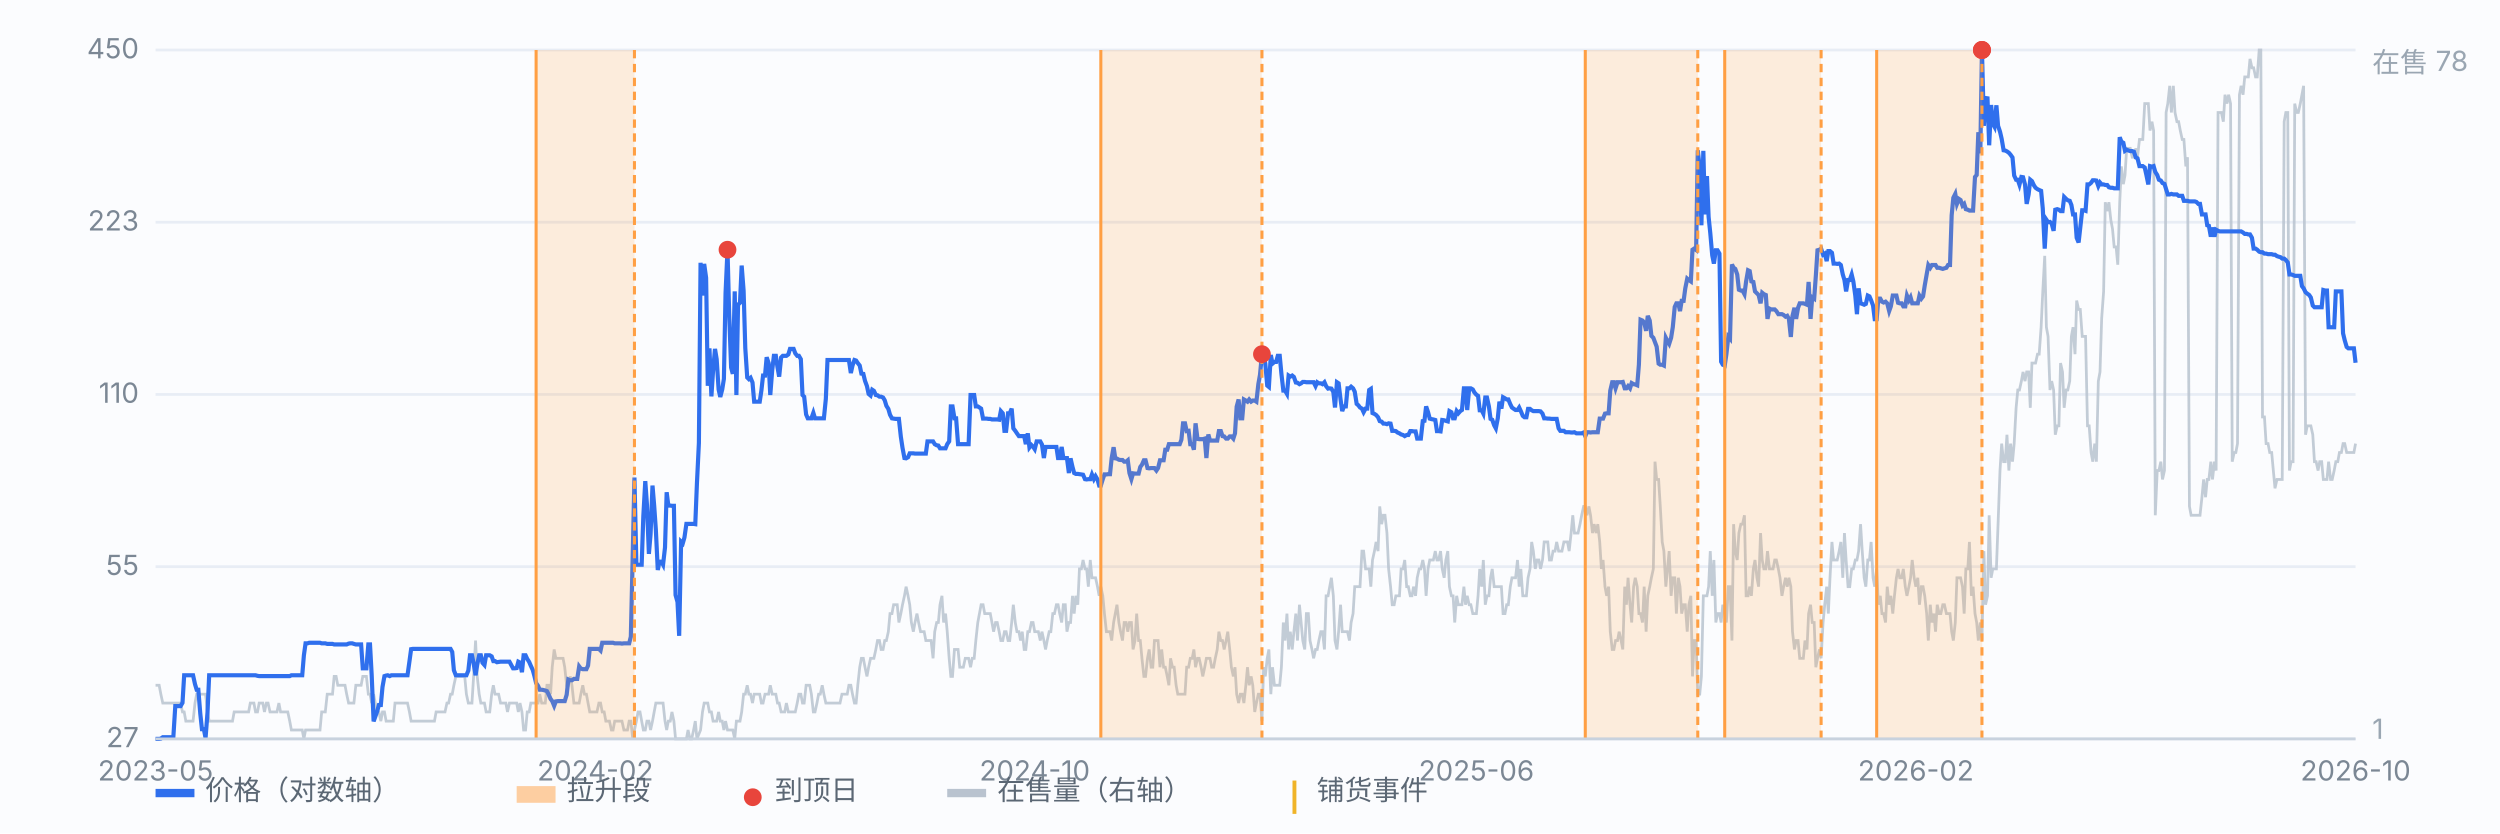
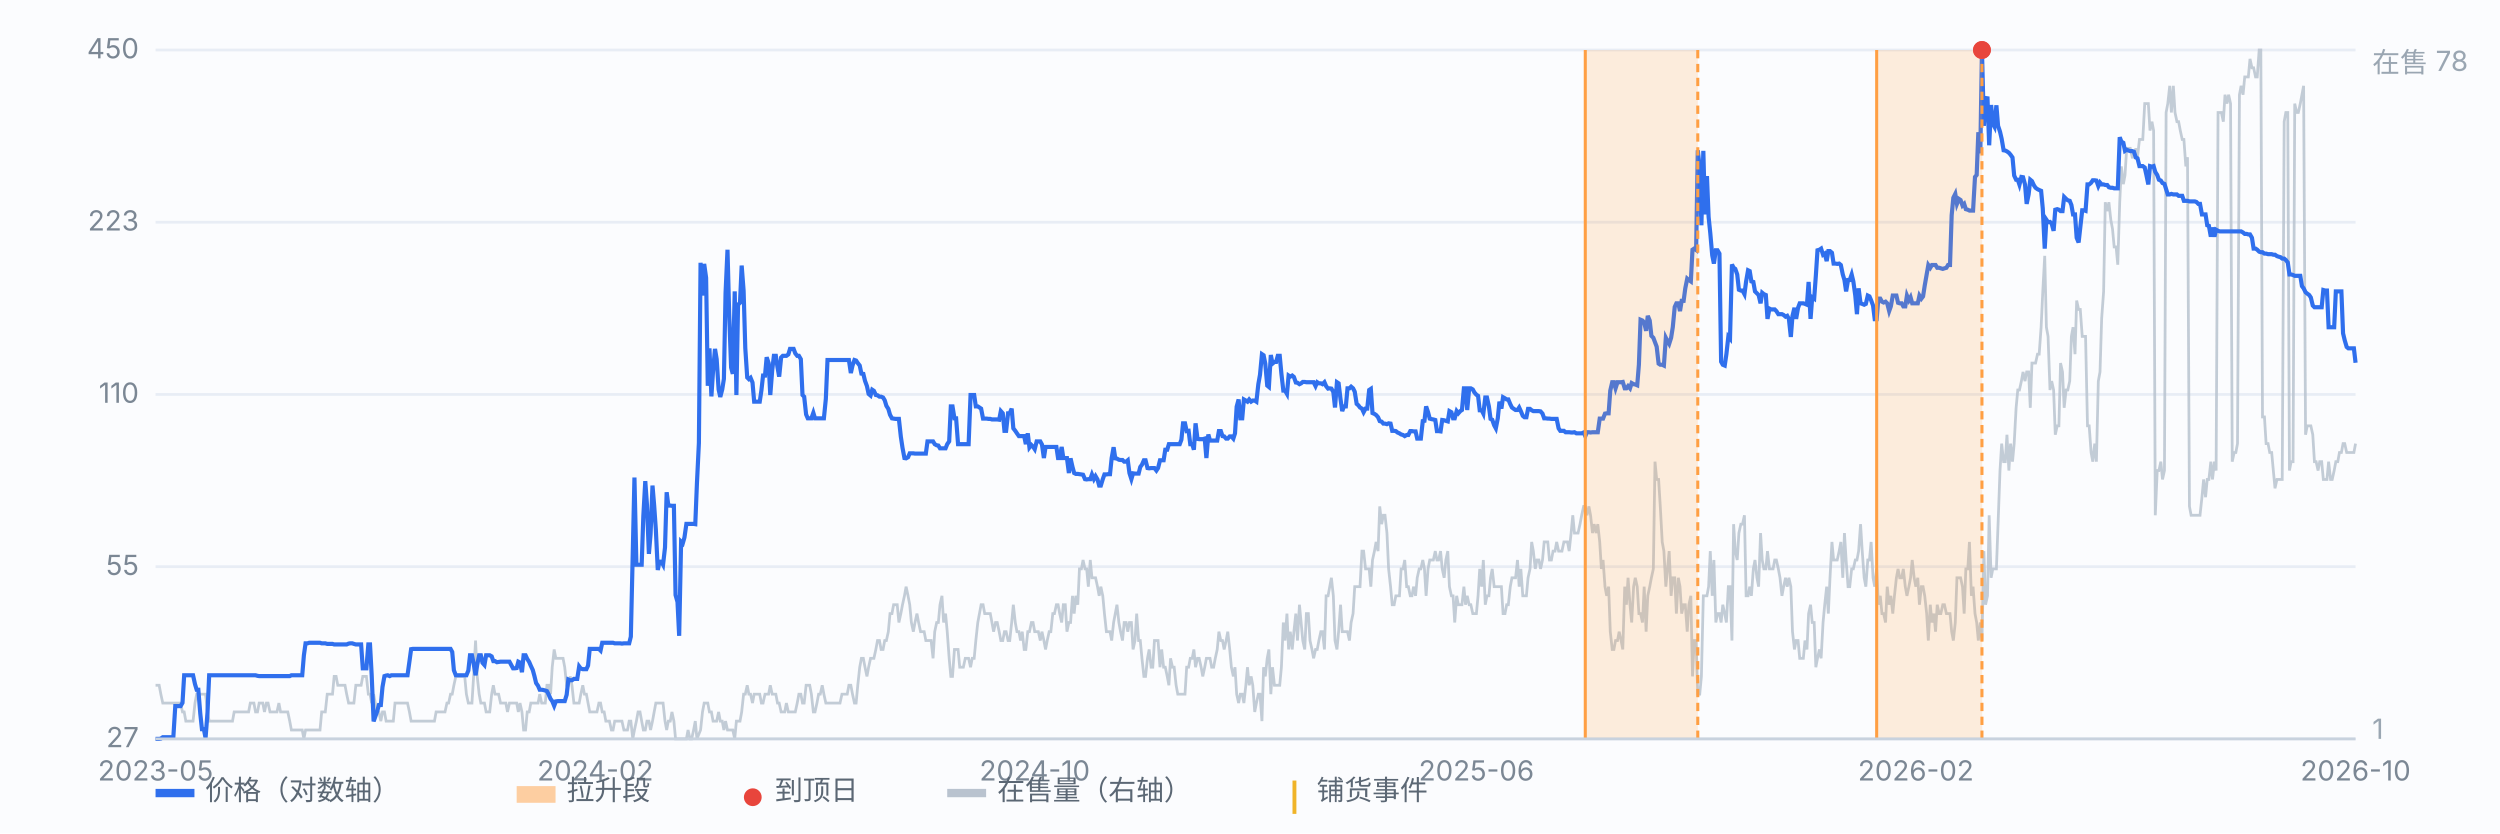
<svg xmlns="http://www.w3.org/2000/svg" viewBox="0 0 900 300" preserveAspectRatio="xMidYMid meet" style="width:100%;max-width:900px;height:auto;display:block" font-family="-apple-system,Segoe UI,Microsoft YaHei,sans-serif" font-size="10">
  <rect x="0" y="0" width="900" height="300" fill="#fbfcfe" />
  <line x1="56" y1="266.0" x2="848" y2="266.0" stroke="#e8edf5" stroke-width="1" />
  <text x="50" y="269.0" text-anchor="end" fill="#7b8794">27</text>
  <line x1="56" y1="204.0" x2="848" y2="204.0" stroke="#e8edf5" stroke-width="1" />
  <text x="50" y="207.0" text-anchor="end" fill="#7b8794">55</text>
  <line x1="56" y1="142.0" x2="848" y2="142.0" stroke="#e8edf5" stroke-width="1" />
  <text x="50" y="145.0" text-anchor="end" fill="#7b8794">110</text>
  <line x1="56" y1="80.0" x2="848" y2="80.0" stroke="#e8edf5" stroke-width="1" />
  <text x="50" y="83.0" text-anchor="end" fill="#7b8794">223</text>
  <line x1="56" y1="18.0" x2="848" y2="18.0" stroke="#e8edf5" stroke-width="1" />
  <text x="50" y="21.0" text-anchor="end" fill="#7b8794">450</text>
  <path d="M56.0 246.7 L56.6 246.7 L57.3 246.7 L57.9 249.9 L58.6 253.1 L59.2 253.1 L59.9 253.1 L60.5 253.1 L61.1 253.1 L61.8 253.1 L62.4 253.1 L63.1 253.1 L63.7 253.1 L64.4 253.1 L65.0 253.1 L65.7 256.3 L66.3 256.3 L66.9 259.6 L67.6 259.6 L68.2 259.6 L68.9 259.6 L69.5 259.6 L70.2 253.1 L70.8 249.9 L71.4 249.9 L72.1 249.9 L72.7 249.9 L73.4 249.9 L74.0 249.9 L74.7 256.3 L75.3 259.6 L75.9 259.6 L76.6 259.6 L77.2 259.6 L77.9 259.6 L78.5 259.6 L79.2 259.6 L79.8 259.6 L80.4 259.6 L81.1 259.6 L81.7 259.6 L82.4 259.6 L83.0 259.6 L83.7 259.6 L84.3 256.3 L85.0 256.3 L85.6 256.3 L86.2 256.3 L86.9 256.3 L87.5 256.3 L88.2 256.3 L88.8 256.3 L89.5 256.3 L90.1 253.1 L90.7 253.1 L91.4 253.1 L92.0 256.3 L92.7 256.3 L93.3 253.1 L94.0 253.1 L94.6 253.1 L95.2 256.3 L95.9 253.1 L96.5 253.1 L97.2 256.3 L97.8 256.3 L98.5 256.3 L99.1 256.3 L99.7 256.3 L100.4 253.1 L101.0 256.3 L101.7 256.3 L102.3 256.3 L103.0 256.3 L103.6 256.3 L104.3 259.6 L104.9 262.8 L105.5 262.8 L106.2 262.8 L106.8 262.8 L107.5 262.8 L108.1 262.8 L108.8 262.8 L109.4 266.0 L110.0 262.8 L110.7 262.8 L111.3 262.8 L112.0 262.8 L112.6 262.8 L113.3 262.8 L113.9 262.8 L114.5 262.8 L115.2 262.8 L115.8 256.3 L116.5 256.3 L117.1 256.3 L117.8 249.9 L118.4 249.9 L119.1 249.9 L119.7 249.9 L120.3 243.5 L121.0 243.5 L121.6 246.7 L122.3 246.7 L122.9 246.7 L123.6 246.7 L124.2 246.7 L124.8 249.9 L125.5 253.1 L126.1 253.1 L126.8 253.1 L127.4 253.1 L128.1 246.7 L128.7 246.7 L129.3 246.7 L130.0 246.7 L130.6 243.5 L131.3 243.5 L131.9 243.5 L132.6 249.9 L133.2 249.9 L133.8 253.1 L134.5 249.9 L135.1 253.1 L135.8 256.3 L136.4 256.3 L137.1 259.6 L137.7 256.3 L138.4 256.3 L139.0 259.6 L139.6 259.6 L140.3 259.6 L140.9 259.6 L141.6 259.6 L142.2 253.1 L142.9 253.1 L143.5 253.1 L144.1 253.1 L144.8 253.1 L145.4 253.1 L146.1 253.1 L146.7 253.1 L147.4 256.3 L148.0 259.6 L148.6 259.6 L149.3 259.6 L149.9 259.6 L150.6 259.6 L151.2 259.6 L151.9 259.6 L152.5 259.6 L153.2 259.6 L153.8 259.6 L154.4 259.6 L155.1 259.6 L155.7 259.6 L156.4 259.6 L157.0 256.3 L157.7 256.3 L158.3 256.3 L158.9 256.3 L159.6 256.3 L160.2 256.3 L160.9 253.1 L161.5 253.1 L162.2 249.9 L162.8 249.9 L163.4 246.7 L164.1 243.5 L164.7 243.5 L165.4 243.5 L166.0 243.5 L166.7 243.5 L167.3 243.5 L167.9 249.9 L168.6 253.1 L169.2 253.1 L169.9 253.1 L170.5 243.5 L171.2 230.6 L171.8 243.5 L172.5 249.9 L173.1 253.1 L173.7 253.1 L174.4 253.1 L175.0 256.3 L175.7 256.3 L176.3 256.3 L177.0 249.9 L177.6 246.7 L178.2 249.9 L178.9 249.9 L179.5 249.9 L180.2 253.1 L180.8 253.1 L181.5 253.1 L182.1 253.1 L182.7 256.3 L183.4 253.1 L184.0 253.1 L184.7 253.1 L185.3 253.1 L186.0 253.1 L186.6 256.3 L187.2 253.1 L187.9 256.3 L188.5 262.8 L189.2 262.8 L189.8 256.3 L190.5 256.3 L191.1 253.1 L191.8 253.1 L192.4 253.1 L193.0 253.1 L193.7 253.1 L194.3 249.9 L195.0 253.1 L195.6 253.1 L196.3 253.1 L196.9 246.7 L197.5 246.7 L198.2 249.9 L198.8 240.2 L199.5 233.8 L200.1 237.0 L200.8 237.0 L201.4 237.0 L202.0 237.0 L202.7 237.0 L203.3 240.2 L204.0 246.7 L204.6 246.7 L205.3 243.5 L205.9 246.7 L206.6 253.1 L207.2 253.1 L207.8 253.1 L208.5 253.1 L209.1 249.9 L209.8 246.7 L210.4 249.9 L211.1 249.9 L211.7 253.1 L212.3 256.3 L213.0 256.3 L213.6 256.3 L214.3 256.3 L214.9 256.3 L215.6 253.1 L216.2 253.1 L216.8 256.3 L217.5 256.3 L218.1 259.6 L218.8 259.6 L219.4 259.6 L220.1 262.8 L220.7 262.8 L221.3 259.6 L222.0 259.6 L222.6 259.6 L223.3 259.6 L223.9 259.6 L224.6 262.8 L225.2 262.8 L225.9 262.8 L226.5 259.6 L227.1 259.6 L227.8 266.0 L228.4 262.8 L229.1 259.6 L229.7 256.3 L230.4 256.3 L231.0 259.6 L231.6 262.8 L232.3 262.8 L232.9 259.6 L233.6 259.6 L234.2 262.8 L234.9 259.6 L235.5 256.3 L236.1 253.1 L236.8 253.1 L237.4 253.1 L238.1 253.1 L238.7 253.1 L239.4 259.6 L240.0 262.8 L240.6 259.6 L241.3 259.6 L241.9 256.3 L242.6 259.6 L243.2 266.0 L245.2 266.0 L245.8 266.0 L246.4 266.0 L247.1 266.0 L247.7 262.8 L248.4 266.0 L249.0 266.0 L249.7 262.8 L250.3 259.6 L250.9 266.0 L252.2 262.8 L252.9 256.3 L253.5 253.1 L254.2 253.1 L254.8 253.1 L255.4 256.3 L256.1 256.3 L256.7 259.6 L257.4 259.6 L258.0 259.6 L258.7 256.3 L259.3 259.6 L260.0 259.6 L260.6 262.8 L261.2 259.6 L261.9 262.8 L262.5 262.8 L263.2 262.8 L263.8 262.8 L264.5 266.0 L265.1 259.6 L265.7 259.6 L266.4 259.6 L267.0 256.3 L267.7 249.9 L268.3 249.9 L269.0 246.7 L269.6 249.9 L270.2 249.9 L270.9 253.1 L271.5 249.9 L272.2 249.9 L272.8 249.9 L273.5 249.9 L274.1 253.1 L274.7 253.1 L275.4 249.9 L276.0 249.9 L276.7 249.9 L277.3 246.7 L278.0 249.9 L278.6 249.9 L279.3 249.9 L279.9 253.1 L280.5 253.1 L281.2 256.3 L281.8 256.3 L282.5 256.3 L283.1 253.1 L283.8 256.3 L284.4 256.3 L285.0 256.3 L285.7 256.3 L286.3 256.3 L287.0 253.1 L287.6 249.9 L288.3 249.9 L288.9 253.1 L289.5 253.1 L290.2 246.7 L290.8 246.7 L291.5 246.7 L292.1 249.9 L292.8 256.3 L293.4 256.3 L294.1 253.1 L294.7 249.9 L295.3 249.9 L296.0 246.7 L296.6 249.9 L297.3 253.1 L297.9 253.1 L298.6 253.1 L299.2 253.1 L299.8 253.1 L300.5 253.1 L301.1 253.1 L301.8 253.1 L302.4 253.1 L303.1 249.9 L303.7 249.9 L304.3 249.9 L305.0 249.9 L305.6 246.7 L306.3 246.7 L306.9 249.9 L307.6 253.1 L308.2 253.1 L308.8 246.7 L309.5 240.2 L310.1 237.0 L310.8 237.0 L311.4 240.2 L312.1 243.5 L312.7 240.2 L313.4 237.0 L314.0 237.0 L314.6 237.0 L315.3 233.8 L315.9 230.6 L316.6 230.6 L317.2 233.8 L317.9 233.8 L318.5 230.6 L319.1 230.6 L319.8 227.4 L320.4 220.9 L321.1 220.9 L321.7 217.7 L322.4 217.7 L323.0 217.7 L323.6 224.1 L324.3 220.9 L324.9 217.7 L325.6 214.5 L326.2 211.2 L326.9 214.5 L327.5 217.7 L328.1 224.1 L328.8 227.4 L329.4 224.1 L330.1 220.9 L330.7 224.1 L331.4 227.4 L332.0 227.4 L332.7 227.4 L333.3 230.6 L333.9 230.6 L334.6 230.6 L335.2 230.6 L335.9 237.0 L336.5 227.4 L337.2 224.1 L337.8 224.1 L338.4 217.7 L339.1 214.5 L339.7 224.1 L340.4 220.9 L341.0 227.4 L341.7 237.0 L342.3 243.5 L342.9 243.5 L343.6 233.8 L344.2 233.8 L344.9 233.8 L345.5 240.2 L346.2 240.2 L346.8 240.2 L347.5 237.0 L348.1 237.0 L348.7 237.0 L349.4 240.2 L350.0 237.0 L350.7 237.0 L351.3 230.6 L352.0 224.1 L352.6 220.9 L353.2 217.7 L353.9 217.7 L354.5 220.9 L355.2 220.9 L355.8 220.9 L356.5 220.9 L357.1 224.1 L357.7 227.4 L358.4 224.1 L359.0 224.1 L359.7 227.4 L360.3 230.6 L361.0 230.6 L361.6 227.4 L362.2 227.4 L362.9 230.6 L363.5 230.6 L364.2 224.1 L364.8 217.7 L365.5 224.1 L366.1 227.4 L366.8 227.4 L367.4 230.6 L368.0 227.4 L368.7 233.8 L369.3 233.8 L370.0 227.4 L370.6 227.4 L371.3 224.1 L371.9 224.1 L372.5 227.4 L373.2 227.4 L373.8 227.4 L374.5 230.6 L375.1 227.4 L375.8 230.6 L376.4 233.8 L377.0 230.6 L377.7 227.4 L378.3 227.4 L379.0 220.9 L379.6 220.9 L380.3 217.7 L380.9 217.7 L381.5 220.9 L382.2 224.1 L382.8 217.7 L383.5 217.7 L384.1 227.4 L384.8 224.1 L385.4 224.1 L386.1 214.5 L386.7 220.9 L387.3 214.5 L388.0 217.7 L388.6 204.8 L389.3 204.8 L389.9 201.6 L390.6 204.8 L391.2 204.8 L391.8 211.2 L392.5 201.6 L393.1 208.0 L393.8 208.0 L394.4 208.0 L395.1 211.2 L395.7 214.5 L396.3 211.2 L397.0 214.5 L397.6 220.9 L398.3 227.4 L398.9 227.4 L399.6 227.4 L400.2 230.6 L400.9 224.1 L401.5 220.9 L402.1 217.7 L402.8 224.1 L403.4 227.4 L404.1 230.6 L404.7 224.1 L405.4 224.1 L406.0 227.4 L406.6 224.1 L407.3 224.1 L407.9 233.8 L408.6 230.6 L409.2 220.9 L409.9 230.6 L410.5 230.6 L411.1 237.0 L411.8 243.5 L412.4 243.5 L413.1 237.0 L413.7 233.8 L414.4 240.2 L415.0 240.2 L415.6 230.6 L416.3 230.6 L416.9 230.6 L417.6 240.2 L418.2 233.8 L418.9 240.2 L419.5 240.2 L420.2 243.5 L420.8 246.7 L421.4 237.0 L422.1 240.2 L422.7 240.2 L423.4 246.7 L424.0 249.9 L424.7 249.9 L425.3 249.9 L425.9 249.9 L426.6 249.9 L427.2 240.2 L427.9 240.2 L428.5 237.0 L429.2 237.0 L429.8 233.8 L430.4 240.2 L431.1 237.0 L431.7 237.0 L432.4 240.2 L433.0 243.5 L433.7 240.2 L434.3 237.0 L435.0 237.0 L435.6 237.0 L436.2 240.2 L436.9 240.2 L437.5 237.0 L438.2 233.8 L438.8 227.4 L439.5 230.6 L440.1 230.6 L440.7 233.8 L441.4 230.6 L442.0 227.4 L442.7 233.8 L443.3 240.2 L444.0 243.5 L444.6 240.2 L445.2 249.9 L445.9 253.1 L446.5 249.9 L447.2 249.9 L447.8 253.1 L448.5 246.7 L449.1 240.2 L449.7 246.7 L450.4 243.5 L451.0 246.7 L451.7 256.3 L452.3 253.1 L453.0 249.9 L453.6 249.9 L454.3 259.6 L454.9 240.2 L455.5 243.5 L456.2 237.0 L456.8 233.8 L457.5 249.9 L458.1 240.2 L458.8 246.7 L459.4 246.7 L460.0 246.7 L460.7 246.7 L461.3 240.2 L462.0 224.1 L462.6 230.6 L463.3 220.9 L463.9 233.8 L464.5 227.4 L465.2 233.8 L465.8 227.4 L466.5 220.9 L467.1 230.6 L467.8 217.7 L468.4 224.1 L469.0 230.6 L469.7 233.8 L470.3 220.9 L471.0 220.9 L471.6 230.6 L472.3 233.8 L472.9 237.0 L473.6 233.8 L474.2 233.8 L474.8 230.6 L475.5 227.4 L476.1 227.4 L476.8 233.8 L477.4 214.5 L478.1 214.5 L478.7 211.2 L479.3 208.0 L480.0 214.5 L480.6 230.6 L481.3 233.8 L481.9 227.4 L482.6 217.7 L483.2 227.4 L483.8 227.4 L484.5 227.4 L485.1 227.4 L485.8 230.6 L486.4 224.1 L487.1 220.9 L487.7 211.2 L488.4 211.2 L489.0 211.2 L489.6 211.2 L490.3 198.4 L490.9 198.4 L491.6 204.8 L492.2 204.8 L492.9 204.8 L493.5 211.2 L494.1 201.6 L494.8 198.4 L495.4 195.1 L496.1 198.4 L496.7 182.3 L497.4 188.7 L498.0 185.5 L498.6 185.5 L499.3 191.9 L499.9 204.8 L500.6 211.2 L501.2 217.7 L501.9 217.7 L502.5 214.5 L503.1 214.5 L503.8 214.5 L504.4 204.8 L505.1 204.8 L505.7 201.6 L506.4 211.2 L507.0 211.2 L507.7 214.5 L508.3 214.5 L508.9 211.2 L509.6 214.5 L510.2 208.0 L510.9 204.8 L511.5 204.8 L512.2 201.6 L512.8 204.8 L513.4 214.5 L514.1 204.8 L514.7 201.6 L515.4 201.6 L516.0 201.6 L516.7 198.4 L517.3 201.6 L517.9 201.6 L518.6 198.4 L519.2 204.8 L519.9 208.0 L520.5 201.6 L521.2 198.4 L521.8 211.2 L522.5 214.5 L523.1 214.5 L523.7 224.1 L524.4 214.5 L525.0 217.7 L525.7 217.7 L526.3 217.7 L527.0 211.2 L527.6 217.7 L528.2 214.5 L528.9 217.7 L529.5 217.7 L530.2 220.9 L530.8 220.9 L531.5 220.9 L532.1 214.5 L532.7 204.8 L533.4 211.2 L534.0 201.6 L534.7 217.7 L535.3 214.5 L536.0 214.5 L536.6 208.0 L537.2 204.8 L537.9 211.2 L538.5 211.2 L539.2 211.2 L539.8 211.2 L540.5 211.2 L541.1 220.9 L541.8 220.9 L542.4 217.7 L543.0 217.7 L543.7 211.2 L544.3 208.0 L545.0 208.0 L545.6 208.0 L546.3 201.6 L546.9 211.2 L547.5 204.8 L548.2 214.5 L548.8 214.5 L549.5 214.5 L550.1 208.0 L550.8 204.8 L551.4 195.1 L552.0 198.4 L552.7 204.8 L553.3 201.6 L554.0 201.6 L554.6 204.8 L555.3 201.6 L555.9 195.1 L556.5 195.1 L557.2 195.1 L557.8 201.6 L558.5 201.6 L559.1 198.4 L559.8 198.4 L560.4 195.1 L561.1 198.4 L561.7 198.4 L562.3 198.4 L563.0 195.1 L563.6 195.1 L564.3 195.1 L564.9 198.4 L565.6 191.9 L566.2 185.5 L566.8 191.9 L567.5 191.9 L568.1 191.9 L568.8 188.7 L569.4 185.5 L570.1 182.3 L570.7 182.3 L571.3 185.5 L572.0 182.3 L572.6 185.5 L573.3 191.9 L573.9 188.7 L574.6 191.9 L575.2 188.7 L575.9 195.1 L576.5 204.8 L577.1 201.6 L577.8 211.2 L578.4 214.5 L579.1 211.2 L579.7 227.4 L580.4 233.8 L581.0 233.8 L581.6 230.6 L582.3 230.6 L582.9 227.4 L583.6 230.6 L584.2 233.8 L584.9 211.2 L585.5 217.7 L586.1 208.0 L586.8 217.7 L587.4 224.1 L588.1 211.2 L588.7 208.0 L589.4 211.2 L590.0 220.9 L590.6 220.9 L591.3 224.1 L591.9 211.2 L592.6 227.4 L593.2 214.5 L593.9 211.2 L594.5 208.0 L595.2 204.8 L595.8 166.2 L596.4 172.6 L597.1 172.6 L597.7 182.3 L598.4 195.1 L599.0 198.4 L599.7 211.2 L600.3 204.8 L600.9 198.4 L601.6 214.5 L602.2 208.0 L602.9 208.0 L603.5 220.9 L604.2 208.0 L604.8 211.2 L605.4 220.9 L606.1 217.7 L606.7 217.7 L607.4 227.4 L608.0 217.7 L608.7 214.5 L609.3 243.5 L609.9 230.6 L610.6 230.6 L611.2 249.9 L611.9 249.9 L612.5 243.5 L613.2 214.5 L613.8 214.5 L614.5 214.5 L615.1 211.2 L615.7 198.4 L616.4 214.5 L617.0 201.6 L617.7 224.1 L618.3 220.9 L619.0 220.9 L619.6 224.1 L620.2 217.7 L620.9 220.9 L621.5 224.1 L622.2 211.2 L622.8 211.2 L623.5 230.6 L624.1 188.7 L624.7 198.4 L625.4 201.6 L626.0 191.9 L626.7 188.7 L627.3 188.7 L628.0 185.5 L628.6 214.5 L629.3 214.5 L629.9 211.2 L630.5 214.5 L631.2 204.8 L631.8 201.6 L632.5 208.0 L633.1 211.2 L633.8 191.9 L634.4 201.6 L635.0 204.8 L635.7 204.8 L636.3 198.4 L637.0 204.8 L637.6 204.8 L638.3 204.8 L638.9 201.6 L639.5 201.6 L640.2 204.8 L640.8 208.0 L641.5 214.5 L642.1 211.2 L642.8 208.0 L643.4 211.2 L644.0 208.0 L644.7 211.2 L645.3 227.4 L646.0 233.8 L646.6 230.6 L647.3 230.6 L647.9 237.0 L648.6 237.0 L649.2 237.0 L649.8 230.6 L650.5 233.8 L651.1 220.9 L651.8 217.7 L652.4 224.1 L653.1 224.1 L653.7 240.2 L654.3 237.0 L655.0 233.8 L655.6 237.0 L656.3 224.1 L656.9 217.7 L657.6 211.2 L658.2 220.9 L658.8 208.0 L659.5 195.1 L660.1 201.6 L660.8 201.6 L661.4 201.6 L662.1 198.4 L662.7 195.1 L663.4 208.0 L664.0 191.9 L664.6 201.6 L665.3 211.2 L665.9 211.2 L666.6 204.8 L667.2 204.8 L667.9 201.6 L668.5 201.6 L669.1 198.4 L669.8 188.7 L670.4 198.4 L671.1 208.0 L671.7 211.2 L672.4 201.6 L673.0 201.6 L673.6 195.1 L674.3 208.0 L674.9 211.2 L675.6 204.8 L676.2 217.7 L676.9 214.5 L677.5 220.9 L678.1 220.9 L678.8 224.1 L679.4 211.2 L680.1 217.7 L680.7 214.5 L681.4 220.9 L682.0 214.5 L682.7 208.0 L683.3 204.8 L683.9 208.0 L684.6 208.0 L685.2 204.8 L685.9 211.2 L686.5 214.5 L687.2 211.2 L687.8 208.0 L688.4 201.6 L689.1 208.0 L689.7 211.2 L690.4 208.0 L691.0 217.7 L691.7 211.2 L692.3 211.2 L692.9 214.5 L693.6 220.9 L694.2 230.6 L694.9 217.7 L695.5 224.1 L696.2 220.9 L696.8 227.4 L697.4 217.7 L698.1 220.9 L698.7 220.9 L699.4 217.7 L700.0 217.7 L700.7 220.9 L701.3 220.9 L702.0 220.9 L702.6 227.4 L703.2 230.6 L703.9 224.1 L704.5 208.0 L705.2 208.0 L705.8 208.0 L706.5 211.2 L707.1 220.9 L707.7 204.8 L708.4 204.8 L709.0 195.1 L709.7 214.5 L710.3 211.2 L711.0 220.9 L711.6 224.1 L712.2 230.6 L712.9 224.1 L713.5 230.6 L714.2 198.4 L714.8 217.7 L715.5 214.5 L716.1 185.5 L716.8 208.0 L717.4 204.8 L718.0 204.8 L718.7 204.8 L719.3 188.7 L720.0 169.4 L720.6 159.7 L721.3 166.2 L721.9 166.2 L722.5 156.5 L723.2 169.4 L723.8 159.7 L724.5 166.2 L725.1 159.7 L725.8 146.8 L726.4 140.4 L727.0 140.4 L727.7 137.2 L728.3 133.9 L729.0 137.2 L729.6 133.9 L730.3 133.9 L730.9 146.8 L731.5 130.7 L732.2 130.7 L732.8 130.7 L733.5 127.5 L734.1 127.5 L734.8 117.8 L735.4 105.0 L736.1 92.1 L736.7 117.8 L737.3 121.1 L738.0 140.4 L738.6 137.2 L739.3 140.4 L739.9 156.5 L740.6 153.3 L741.2 153.3 L741.8 130.7 L742.5 133.9 L743.1 146.8 L743.8 140.4 L744.4 140.4 L745.1 137.2 L745.7 121.1 L746.3 117.8 L747.0 127.5 L747.6 108.2 L748.3 111.4 L748.9 111.4 L749.6 121.1 L750.2 121.1 L750.8 121.1 L751.5 153.3 L752.1 153.3 L752.8 162.9 L753.4 166.2 L754.1 159.7 L754.7 166.2 L755.4 137.2 L756.0 133.9 L756.6 114.6 L757.3 105.0 L757.9 72.8 L758.6 76.0 L759.2 72.8 L759.9 79.2 L760.5 82.4 L761.1 88.9 L761.8 88.9 L762.4 95.3 L763.1 72.8 L763.7 59.9 L764.4 66.3 L765.0 63.1 L765.6 53.4 L766.3 53.4 L766.9 53.4 L767.6 56.6 L768.2 56.6 L768.9 53.4 L769.5 56.6 L770.2 50.2 L770.8 50.2 L771.4 50.2 L772.1 37.3 L772.7 37.3 L773.4 37.3 L774.0 47.0 L774.7 43.8 L775.3 47.0 L775.9 185.5 L776.6 169.4 L777.2 169.4 L777.9 166.2 L778.5 172.6 L779.2 169.4 L779.8 40.5 L780.4 37.3 L781.1 30.9 L781.7 40.5 L782.4 30.9 L783.0 40.5 L783.7 43.8 L784.3 43.8 L784.9 47.0 L785.6 50.2 L786.2 50.2 L786.9 59.9 L787.5 56.6 L788.2 182.3 L788.8 185.5 L789.5 185.5 L790.1 185.5 L790.7 185.5 L791.4 185.5 L792.0 185.5 L792.7 179.0 L793.3 172.6 L794.0 179.0 L794.6 172.6 L795.2 172.6 L795.9 166.2 L796.5 172.6 L797.2 166.2 L797.8 169.4 L798.5 40.5 L799.1 40.5 L799.7 40.5 L800.4 43.8 L801.0 34.1 L801.7 37.3 L802.3 34.1 L803.0 37.3 L803.6 166.2 L804.3 162.9 L804.9 162.9 L805.5 159.7 L806.2 34.1 L806.8 30.9 L807.5 34.1 L808.1 27.7 L808.8 27.7 L809.4 27.7 L810.0 21.2 L810.7 24.4 L811.3 24.4 L812.0 27.7 L812.6 27.7 L813.3 18.0 L813.9 18.0 L814.5 150.1 L815.2 150.1 L815.8 159.7 L816.5 159.7 L817.1 162.9 L817.8 162.9 L818.4 169.4 L819.0 175.8 L819.7 172.6 L820.3 172.6 L821.0 172.6 L821.6 172.6 L822.3 43.8 L822.9 40.5 L823.6 40.5 L824.2 169.4 L824.8 166.2 L825.5 166.2 L826.1 37.3 L826.8 40.5 L827.4 40.5 L828.1 37.3 L828.7 34.1 L829.3 30.9 L830.0 156.5 L830.6 153.3 L831.3 153.3 L831.9 153.3 L832.6 156.5 L833.2 166.2 L833.8 166.2 L834.5 169.4 L835.1 166.2 L835.8 166.2 L836.4 172.6 L837.1 172.6 L837.7 172.6 L838.3 166.2 L839.0 172.6 L839.6 172.6 L840.3 169.4 L840.9 166.2 L841.6 166.2 L842.2 162.9 L842.9 162.9 L843.5 159.7 L844.1 159.7 L844.8 162.9 L845.4 162.9 L846.1 162.9 L846.7 162.9 L847.4 162.9 L848.0 159.7" fill="none" stroke="#b9c3cf" stroke-width="1" opacity="0.85" />
  <text x="854" y="26" fill="#9aa6b2">在售 78</text>
  <text x="854" y="266" fill="#9aa6b2">1</text>
  <path d="M56.0 266.0 L56.6 266.0 L57.3 266.0 L57.9 265.9 L58.6 265.4 L59.2 265.4 L59.9 265.4 L60.5 265.4 L61.1 265.4 L61.8 265.4 L62.4 265.4 L63.1 254.2 L63.7 254.2 L64.4 254.2 L65.0 254.2 L65.7 253.0 L66.3 243.1 L66.9 243.1 L67.6 243.1 L68.2 243.1 L68.9 243.1 L69.5 243.1 L70.2 246.3 L70.8 248.3 L71.4 248.3 L72.1 256.9 L72.7 262.5 L73.4 262.5 L74.0 265.7 L74.7 256.5 L75.3 243.1 L75.9 243.1 L76.6 243.1 L77.2 243.1 L77.9 243.1 L78.5 243.1 L79.2 243.1 L79.8 243.1 L80.4 243.1 L81.1 243.1 L81.7 243.1 L82.4 243.1 L83.0 243.1 L83.7 243.1 L84.3 243.1 L85.0 243.1 L85.6 243.1 L86.2 243.1 L86.9 243.1 L87.5 243.1 L88.2 243.1 L88.8 243.1 L89.5 243.1 L90.1 243.1 L90.7 243.1 L91.4 243.1 L92.0 243.1 L92.7 243.3 L93.3 243.4 L94.0 243.4 L94.6 243.4 L95.2 243.4 L95.9 243.4 L96.5 243.4 L97.2 243.4 L97.8 243.4 L98.5 243.4 L99.1 243.4 L99.7 243.4 L100.4 243.4 L101.0 243.4 L101.7 243.4 L102.3 243.4 L103.0 243.4 L103.6 243.4 L104.3 243.4 L104.9 243.1 L105.5 243.1 L106.2 243.1 L106.8 243.1 L107.5 243.1 L108.1 243.1 L108.8 243.1 L109.4 235.9 L110.0 231.6 L110.7 231.6 L111.3 231.4 L112.0 231.4 L112.6 231.4 L113.3 231.4 L113.9 231.4 L114.5 231.4 L115.2 231.4 L115.8 231.6 L116.5 231.6 L117.1 231.6 L117.8 231.8 L118.4 231.8 L119.1 231.8 L119.7 231.8 L120.3 232.0 L121.0 232.0 L121.6 232.0 L122.3 232.0 L122.9 232.0 L123.6 232.0 L124.2 232.0 L124.8 232.0 L125.5 231.7 L126.1 231.6 L126.8 231.6 L127.4 231.8 L128.1 232.0 L128.7 232.0 L129.3 232.0 L130.0 232.0 L130.6 240.6 L131.3 240.6 L131.9 240.6 L132.6 232.0 L133.2 232.0 L133.8 242.9 L134.5 259.7 L135.1 258.0 L135.8 256.0 L136.4 253.8 L137.1 253.8 L137.7 247.3 L138.4 243.4 L139.0 243.2 L139.6 243.1 L140.3 243.4 L140.9 243.1 L141.6 243.1 L142.2 243.1 L142.9 243.1 L143.5 243.1 L144.1 243.1 L144.8 243.1 L145.4 243.1 L146.1 243.1 L146.7 243.1 L147.4 238.1 L148.0 233.7 L148.6 233.6 L149.3 233.6 L149.9 233.6 L150.6 233.6 L151.2 233.6 L151.9 233.6 L152.5 233.6 L153.2 233.6 L153.8 233.6 L154.4 233.6 L155.1 233.6 L155.7 233.6 L156.4 233.6 L157.0 233.6 L157.7 233.6 L158.3 233.6 L158.9 233.6 L159.6 233.6 L160.2 233.6 L160.9 233.6 L161.5 233.6 L162.2 233.6 L162.8 234.7 L163.4 241.3 L164.1 243.1 L164.7 243.1 L165.4 243.1 L166.0 243.1 L166.7 243.1 L167.3 243.1 L167.9 243.1 L168.6 241.4 L169.2 235.9 L169.9 235.9 L170.5 238.8 L171.2 243.1 L171.8 239.3 L172.5 235.9 L173.1 235.9 L173.7 238.6 L174.4 239.4 L175.0 235.9 L175.7 235.9 L176.3 235.9 L177.0 236.3 L177.6 238.0 L178.2 238.0 L178.9 238.4 L179.5 238.3 L180.2 238.2 L180.8 238.2 L181.5 238.2 L182.1 238.2 L182.7 238.2 L183.4 238.2 L184.0 239.3 L184.7 240.6 L185.3 240.6 L186.0 240.5 L186.6 238.2 L187.2 238.5 L187.9 242.0 L188.5 235.9 L189.2 235.9 L189.8 237.2 L190.5 238.3 L191.1 239.7 L191.8 241.2 L192.4 243.4 L193.0 245.9 L193.7 246.9 L194.3 248.3 L195.0 248.3 L195.6 248.4 L196.3 248.6 L196.9 248.8 L197.5 250.0 L198.2 251.6 L198.8 252.4 L199.5 254.1 L200.1 252.5 L200.8 252.4 L201.4 252.4 L202.0 252.4 L202.7 252.4 L203.3 252.4 L204.0 250.1 L204.6 244.6 L205.3 244.9 L205.9 244.9 L206.6 244.4 L207.2 244.4 L207.8 244.4 L208.5 239.9 L209.1 240.7 L209.8 240.9 L210.4 240.9 L211.1 240.9 L211.7 239.6 L212.3 233.6 L213.0 233.6 L213.6 233.6 L214.3 233.6 L214.9 233.6 L215.6 233.6 L216.2 234.2 L216.8 231.4 L217.5 231.4 L218.1 231.4 L218.8 231.4 L219.4 231.4 L220.1 231.4 L220.7 231.4 L221.3 231.6 L222.0 231.6 L222.6 231.6 L223.3 231.6 L223.9 231.7 L224.6 231.6 L225.2 231.6 L225.9 231.6 L226.5 231.6 L227.1 229.2 L227.8 198.8 L228.4 171.9 L229.1 203.3 L229.7 203.3 L230.4 203.3 L231.0 203.3 L231.6 185.8 L232.3 173.2 L232.9 181.7 L233.6 199.4 L234.2 192.4 L234.9 174.8 L235.5 182.0 L236.1 190.6 L236.8 205.2 L237.4 202.2 L238.1 202.2 L238.7 203.3 L239.4 197.1 L240.0 177.2 L240.6 182.0 L241.3 182.0 L241.9 182.1 L242.6 182.1 L243.2 214.2 L243.9 216.7 L244.5 228.9 L245.2 195.0 L245.8 195.6 L246.4 193.5 L247.1 188.6 L247.7 188.6 L248.4 188.6 L249.0 188.6 L249.7 188.6 L250.3 188.7 L250.9 173.9 L251.6 159.5 L252.2 94.6 L252.9 106.4 L253.5 95.0 L254.2 100.0 L254.8 138.9 L255.4 125.4 L256.1 142.7 L256.7 133.5 L257.4 125.6 L258.0 129.3 L258.7 140.2 L259.3 142.9 L260.0 140.2 L260.6 136.4 L261.2 105.5 L261.9 89.9 L262.5 112.9 L263.2 132.3 L263.8 134.6 L264.5 104.9 L265.1 142.2 L265.7 109.7 L266.4 109.0 L267.0 95.6 L267.7 104.7 L268.3 125.3 L269.0 135.9 L269.6 136.5 L270.2 136.0 L270.9 137.7 L271.5 144.6 L272.2 144.6 L272.8 144.6 L273.5 144.6 L274.1 140.6 L274.7 135.2 L275.4 135.2 L276.0 128.6 L276.7 130.7 L277.3 142.2 L278.0 133.2 L278.6 128.1 L279.3 128.1 L279.9 132.2 L280.5 135.6 L281.2 128.7 L281.8 128.1 L282.5 128.1 L283.1 128.1 L283.8 127.6 L284.4 125.6 L285.0 125.6 L285.7 125.6 L286.3 127.2 L287.0 128.1 L287.6 128.1 L288.3 129.3 L288.9 142.2 L289.5 142.8 L290.2 149.2 L290.8 150.6 L291.5 150.6 L292.1 150.6 L292.8 148.6 L293.4 150.6 L294.1 150.6 L294.7 150.6 L295.3 150.6 L296.0 150.6 L296.6 150.6 L297.3 143.6 L297.9 129.6 L298.6 129.6 L299.2 129.6 L299.8 129.6 L300.5 129.6 L301.1 129.6 L301.8 129.6 L302.4 129.6 L303.1 129.6 L303.7 129.6 L304.3 129.6 L305.0 129.6 L305.6 129.6 L306.3 134.3 L306.9 131.6 L307.6 129.6 L308.2 129.8 L308.8 130.7 L309.5 131.6 L310.1 134.5 L310.8 134.6 L311.4 137.1 L312.1 139.0 L312.7 141.8 L313.4 142.4 L314.0 140.3 L314.6 140.7 L315.3 142.2 L315.9 142.3 L316.6 142.8 L317.2 142.8 L317.9 143.1 L318.5 144.1 L319.1 146.1 L319.8 147.2 L320.4 149.3 L321.1 150.6 L321.7 150.7 L322.4 150.8 L323.0 150.8 L323.6 150.8 L324.3 157.2 L324.9 161.2 L325.6 164.9 L326.2 165.0 L326.9 164.6 L327.5 163.2 L328.1 163.2 L328.8 163.2 L329.4 163.3 L330.1 163.3 L330.7 163.3 L331.4 163.3 L332.0 163.3 L332.7 163.3 L333.3 163.3 L333.9 158.9 L334.6 158.9 L335.2 158.9 L335.9 158.9 L336.5 159.9 L337.2 160.3 L337.8 160.4 L338.4 161.4 L339.1 161.4 L339.7 161.4 L340.4 161.4 L341.0 159.9 L341.7 158.9 L342.3 146.3 L342.9 146.3 L343.6 150.6 L344.2 150.6 L344.9 159.9 L345.5 159.9 L346.2 159.9 L346.8 159.9 L347.5 159.9 L348.1 159.9 L348.7 159.9 L349.4 142.2 L350.0 142.2 L350.7 142.2 L351.3 146.3 L352.0 146.3 L352.6 146.7 L353.2 147.1 L353.9 150.7 L354.5 150.7 L355.2 150.7 L355.8 150.8 L356.5 150.8 L357.1 151.0 L357.7 151.0 L358.4 151.0 L359.0 151.0 L359.7 151.1 L360.3 148.0 L361.0 148.8 L361.6 155.1 L362.2 155.1 L362.9 148.8 L363.5 148.8 L364.2 147.1 L364.8 154.2 L365.5 155.1 L366.1 156.0 L366.8 157.0 L367.4 157.0 L368.0 157.0 L368.7 157.0 L369.3 159.9 L370.0 156.0 L370.6 161.1 L371.3 160.2 L371.9 160.8 L372.5 161.7 L373.2 158.9 L373.8 158.9 L374.5 158.9 L375.1 160.0 L375.8 164.9 L376.4 160.9 L377.0 160.9 L377.7 160.9 L378.3 160.9 L379.0 160.9 L379.6 160.9 L380.3 160.9 L380.9 164.9 L381.5 164.9 L382.2 160.9 L382.8 164.9 L383.5 164.9 L384.1 164.9 L384.8 170.3 L385.4 165.0 L386.1 168.1 L386.7 170.3 L387.3 170.6 L388.0 170.6 L388.6 170.7 L389.3 170.8 L389.9 170.9 L390.6 172.5 L391.2 172.6 L391.8 172.5 L392.5 172.5 L393.1 170.8 L393.8 172.5 L394.4 171.4 L395.1 172.6 L395.7 174.8 L396.3 174.8 L397.0 172.5 L397.6 170.8 L398.3 170.8 L398.9 170.7 L399.6 170.7 L400.2 164.9 L400.9 161.0 L401.5 165.0 L402.1 165.1 L402.8 165.5 L403.4 165.6 L404.1 165.6 L404.7 166.2 L405.4 166.2 L406.0 165.7 L406.6 170.3 L407.3 172.5 L407.9 170.4 L408.6 170.5 L409.2 170.5 L409.9 170.5 L410.5 168.1 L411.1 167.3 L411.8 165.7 L412.4 165.7 L413.1 168.5 L413.7 168.6 L414.4 168.5 L415.0 168.5 L415.6 168.5 L416.3 169.4 L416.9 168.5 L417.6 165.7 L418.2 165.7 L418.9 165.7 L419.5 161.9 L420.2 161.9 L420.8 159.9 L421.4 159.9 L422.1 159.9 L422.7 159.9 L423.4 159.9 L424.0 159.9 L424.7 159.9 L425.3 158.3 L425.9 152.4 L426.6 152.4 L427.2 155.2 L427.9 155.1 L428.5 159.9 L429.2 159.9 L429.8 161.9 L430.4 152.4 L431.1 158.0 L431.7 158.1 L432.4 158.1 L433.0 158.1 L433.7 157.9 L434.3 164.9 L435.0 156.4 L435.6 158.6 L436.2 158.6 L436.9 158.6 L437.5 158.6 L438.2 158.6 L438.8 155.2 L439.5 155.2 L440.1 157.0 L440.7 157.1 L441.4 157.9 L442.0 157.9 L442.7 157.1 L443.3 157.1 L444.0 157.9 L444.6 156.0 L445.2 146.4 L445.9 143.8 L446.5 150.6 L447.2 150.6 L447.8 143.8 L448.5 144.2 L449.1 144.6 L449.7 143.8 L450.4 144.6 L451.0 144.2 L451.7 144.2 L452.3 144.6 L453.0 138.3 L453.6 134.9 L454.3 127.5 L454.9 127.9 L455.5 130.9 L456.2 138.8 L456.8 139.3 L457.5 127.8 L458.1 130.9 L458.8 130.3 L459.4 130.3 L460.0 128.1 L460.7 128.1 L461.3 134.5 L462.0 140.6 L462.6 140.6 L463.3 141.8 L463.9 135.2 L464.5 135.6 L465.2 135.2 L465.8 135.7 L466.5 137.7 L467.1 137.8 L467.8 138.3 L468.4 138.0 L469.0 137.5 L469.7 137.5 L470.3 137.6 L471.0 137.6 L471.6 137.6 L472.3 137.6 L472.9 137.6 L473.6 139.0 L474.2 137.6 L474.8 138.0 L475.5 138.0 L476.1 138.3 L476.8 137.6 L477.4 139.0 L478.1 139.9 L478.7 139.8 L479.3 139.9 L480.0 141.1 L480.6 146.7 L481.3 137.6 L481.9 138.0 L482.6 143.8 L483.2 148.0 L483.8 146.3 L484.5 146.3 L485.1 139.8 L485.8 139.8 L486.4 139.2 L487.1 139.8 L487.7 141.0 L488.4 145.4 L489.0 145.9 L489.6 146.7 L490.3 147.1 L490.9 148.4 L491.6 147.1 L492.2 147.1 L492.9 140.4 L493.5 140.0 L494.1 148.7 L494.8 149.0 L495.4 149.4 L496.1 150.2 L496.7 151.6 L497.4 151.8 L498.0 152.5 L498.6 152.5 L499.3 152.7 L499.9 152.4 L500.6 152.5 L501.2 155.1 L501.9 155.1 L502.5 155.2 L503.1 155.7 L503.8 156.0 L504.4 156.4 L505.1 156.6 L505.7 157.0 L506.4 156.6 L507.0 156.6 L507.7 155.2 L508.3 155.2 L508.9 155.3 L509.6 155.3 L510.2 157.9 L510.9 157.9 L511.5 157.9 L512.2 151.6 L512.8 151.5 L513.4 146.3 L514.1 148.4 L514.7 150.7 L515.4 150.9 L516.0 151.0 L516.7 151.2 L517.3 155.2 L517.9 155.2 L518.6 155.3 L519.2 151.2 L519.9 151.3 L520.5 151.5 L521.2 151.7 L521.8 148.0 L522.5 148.4 L523.1 150.6 L523.7 150.6 L524.4 148.0 L525.0 148.8 L525.7 148.0 L526.3 147.6 L527.0 139.8 L527.6 139.8 L528.2 147.6 L528.9 139.8 L529.5 139.8 L530.2 140.2 L530.8 141.3 L531.5 142.1 L532.1 142.5 L532.7 147.7 L533.4 147.7 L534.0 148.9 L534.7 143.1 L535.3 143.1 L536.0 146.3 L536.6 150.8 L537.2 151.1 L537.9 153.1 L538.5 154.2 L539.2 150.6 L539.8 144.6 L540.5 147.1 L541.1 143.0 L541.8 143.4 L542.4 143.8 L543.0 143.8 L543.7 145.5 L544.3 146.7 L545.0 147.2 L545.6 147.6 L546.3 147.6 L546.9 146.7 L547.5 148.0 L548.2 149.7 L548.8 150.2 L549.5 150.2 L550.1 147.2 L550.8 147.2 L551.4 147.7 L552.0 148.0 L552.7 148.0 L553.3 148.0 L554.0 148.0 L554.6 148.1 L555.3 148.9 L555.9 150.6 L556.5 150.6 L557.2 150.7 L557.8 150.7 L558.5 150.8 L559.1 150.8 L559.8 150.8 L560.4 150.8 L561.1 154.2 L561.7 155.1 L562.3 155.1 L563.0 155.1 L563.6 155.6 L564.3 155.6 L564.9 155.6 L565.6 155.7 L566.2 155.7 L566.8 155.6 L567.5 156.0 L568.1 156.0 L568.8 156.0 L569.4 156.0 L570.1 155.7 L570.7 157.0 L571.3 155.6 L572.0 155.6 L572.6 155.7 L573.3 155.6 L573.9 155.6 L574.6 155.6 L575.2 155.6 L575.9 150.7 L576.5 150.7 L577.1 150.7 L577.8 148.9 L578.4 148.8 L579.1 148.8 L579.7 140.6 L580.4 137.6 L581.0 137.6 L581.6 139.8 L582.3 137.6 L582.9 137.6 L583.6 137.6 L584.2 137.5 L584.9 139.8 L585.5 139.8 L586.1 139.0 L586.8 139.8 L587.4 137.9 L588.1 138.3 L588.7 138.4 L589.4 138.7 L590.0 131.3 L590.6 115.1 L591.3 115.4 L591.9 116.1 L592.6 119.1 L593.2 113.7 L593.9 115.4 L594.5 120.9 L595.2 121.6 L595.8 123.2 L596.4 124.8 L597.1 130.9 L597.7 131.3 L598.4 131.3 L599.0 131.6 L599.7 121.6 L600.3 122.8 L600.9 123.8 L601.6 121.6 L602.2 117.8 L602.9 110.5 L603.5 109.2 L604.2 109.2 L604.8 112.0 L605.4 108.3 L606.1 108.3 L606.7 103.8 L607.4 100.3 L608.0 100.8 L608.7 101.3 L609.3 89.9 L609.9 89.5 L610.6 90.0 L611.2 54.1 L611.9 60.4 L612.5 81.1 L613.2 54.3 L613.8 77.2 L614.5 63.4 L615.1 78.1 L615.7 83.9 L616.4 91.9 L617.0 94.9 L617.7 90.1 L618.3 90.1 L619.0 91.3 L619.6 130.2 L620.2 131.3 L620.9 131.6 L621.5 127.5 L622.2 121.2 L622.8 121.9 L623.5 95.2 L624.1 96.4 L624.7 96.8 L625.4 98.8 L626.0 104.3 L626.7 104.6 L627.3 104.6 L628.0 105.9 L628.6 101.3 L629.3 97.3 L629.9 97.6 L630.5 101.3 L631.2 101.5 L631.8 104.9 L632.5 105.6 L633.1 106.2 L633.8 109.2 L634.4 105.4 L635.0 105.9 L635.7 106.2 L636.3 114.8 L637.0 111.1 L637.6 111.4 L638.3 111.4 L638.9 111.4 L639.5 112.0 L640.2 113.1 L640.8 113.1 L641.5 113.1 L642.1 113.4 L642.8 114.0 L643.4 113.7 L644.0 114.8 L644.7 121.3 L645.3 113.7 L646.0 110.8 L646.6 114.8 L647.3 110.8 L647.9 109.2 L648.6 109.2 L649.2 109.2 L649.8 109.4 L650.5 109.7 L651.1 101.5 L651.8 114.8 L652.4 107.0 L653.1 107.5 L653.7 99.3 L654.3 90.1 L655.0 89.9 L655.6 89.5 L656.3 91.7 L656.9 91.3 L657.6 94.0 L658.2 90.4 L658.8 90.4 L659.5 91.0 L660.1 94.9 L660.8 94.9 L661.4 95.0 L662.1 94.9 L662.7 95.4 L663.4 98.8 L664.0 100.8 L664.6 104.9 L665.3 100.8 L665.9 100.8 L666.6 98.8 L667.2 101.3 L667.9 106.4 L668.5 113.1 L669.1 103.8 L669.8 109.2 L670.4 109.4 L671.1 109.7 L671.7 109.4 L672.4 106.4 L673.0 106.7 L673.6 108.1 L674.3 110.0 L674.9 114.9 L675.6 114.9 L676.2 107.5 L676.9 107.5 L677.5 108.6 L678.1 108.9 L678.8 108.6 L679.4 109.2 L680.1 112.0 L680.7 110.3 L681.4 106.4 L682.0 106.4 L682.7 106.4 L683.3 109.0 L683.9 109.2 L684.6 109.2 L685.2 110.3 L685.9 110.3 L686.5 106.4 L687.2 108.1 L687.8 107.0 L688.4 109.2 L689.1 109.2 L689.7 109.2 L690.4 109.2 L691.0 106.4 L691.7 107.5 L692.3 106.7 L692.9 102.8 L693.6 98.8 L694.2 95.4 L694.9 96.4 L695.5 95.4 L696.2 95.4 L696.8 95.4 L697.4 96.4 L698.1 96.4 L698.7 96.6 L699.4 96.8 L700.0 96.6 L700.7 96.4 L701.3 95.4 L702.0 95.4 L702.6 77.5 L703.2 71.2 L703.9 69.8 L704.5 73.4 L705.2 71.6 L705.8 72.0 L706.5 74.0 L707.1 73.4 L707.7 75.3 L708.4 75.5 L709.0 75.8 L709.7 75.8 L710.3 75.8 L711.0 63.7 L711.6 63.0 L712.2 47.6 L712.9 55.2 L713.5 18.0 L714.2 45.3 L714.8 35.3 L715.5 35.4 L716.1 52.3 L716.8 37.8 L717.4 44.5 L718.0 45.6 L718.7 37.9 L719.3 45.3 L720.0 47.4 L720.6 50.0 L721.3 54.1 L721.9 54.2 L722.5 54.5 L723.2 55.0 L723.8 55.7 L724.5 56.7 L725.1 63.2 L725.8 64.7 L726.4 64.7 L727.0 66.5 L727.7 63.7 L728.3 63.8 L729.0 66.4 L729.6 73.4 L730.3 70.0 L730.9 64.7 L731.5 65.2 L732.2 66.7 L732.8 67.6 L733.5 68.1 L734.1 68.4 L734.8 68.7 L735.4 75.1 L736.1 89.5 L736.7 79.1 L737.3 80.0 L738.0 79.9 L738.6 80.5 L739.3 83.1 L739.9 75.5 L740.6 75.3 L741.2 75.5 L741.8 76.0 L742.5 76.0 L743.1 70.9 L743.8 71.6 L744.4 72.1 L745.1 72.3 L745.7 73.8 L746.3 77.2 L747.0 77.2 L747.6 85.6 L748.3 87.3 L748.9 81.9 L749.6 75.7 L750.2 75.7 L750.8 75.9 L751.5 66.4 L752.1 66.4 L752.8 65.8 L753.4 64.9 L754.1 64.9 L754.7 65.0 L755.4 67.0 L756.0 65.7 L756.6 66.4 L757.3 66.4 L757.9 66.6 L758.6 66.6 L759.2 67.4 L759.9 67.6 L760.5 67.6 L761.1 67.8 L761.8 67.8 L762.4 67.8 L763.1 49.4 L763.7 51.0 L764.4 51.4 L765.0 54.3 L765.6 53.9 L766.3 54.2 L766.9 54.4 L767.6 54.4 L768.2 54.6 L768.9 56.7 L769.5 57.0 L770.2 59.8 L770.8 59.8 L771.4 59.8 L772.1 60.3 L772.7 63.0 L773.4 66.4 L774.0 59.8 L774.7 60.0 L775.3 59.8 L775.9 61.9 L776.6 63.0 L777.2 64.7 L777.9 65.0 L778.5 65.9 L779.2 66.2 L779.8 68.1 L780.4 70.0 L781.1 70.0 L781.7 69.8 L782.4 70.0 L783.0 70.0 L783.7 70.0 L784.3 70.5 L784.9 70.5 L785.6 70.5 L786.2 72.3 L786.9 72.3 L787.5 72.3 L788.2 72.5 L788.8 72.5 L789.5 72.5 L790.1 72.5 L790.7 72.7 L791.4 73.4 L792.0 73.4 L792.7 77.2 L793.3 77.2 L794.0 77.2 L794.6 81.1 L795.2 81.3 L795.9 85.2 L796.5 81.9 L797.2 85.2 L797.8 82.7 L798.5 83.1 L799.1 83.3 L799.7 83.3 L800.4 83.3 L801.0 83.3 L801.7 83.3 L802.3 83.3 L803.0 83.3 L803.6 83.3 L804.3 83.3 L804.9 83.3 L805.5 83.3 L806.2 83.3 L806.8 83.3 L807.5 83.7 L808.1 84.2 L808.8 84.2 L809.4 84.4 L810.0 84.4 L810.7 85.6 L811.3 89.5 L812.0 89.5 L812.6 89.9 L813.3 90.6 L813.9 90.8 L814.5 90.8 L815.2 91.3 L815.8 91.3 L816.5 91.5 L817.1 91.5 L817.8 91.5 L818.4 91.7 L819.0 91.7 L819.7 92.2 L820.3 92.4 L821.0 92.6 L821.6 93.1 L822.3 93.1 L822.9 93.6 L823.6 94.5 L824.2 98.8 L824.8 98.8 L825.5 99.0 L826.1 99.3 L826.8 99.3 L827.4 99.3 L828.1 99.3 L828.7 103.0 L829.3 103.8 L830.0 105.2 L830.6 105.7 L831.3 106.2 L831.9 107.1 L832.6 110.0 L833.2 110.6 L833.8 110.6 L834.5 110.6 L835.1 110.6 L835.8 110.6 L836.4 104.4 L837.1 104.6 L837.7 104.6 L838.3 117.8 L839.0 117.8 L839.6 117.8 L840.3 117.8 L840.9 104.9 L841.6 104.9 L842.2 104.9 L842.9 104.9 L843.5 120.0 L844.1 122.5 L844.8 124.9 L845.4 125.4 L846.1 125.4 L846.7 125.4 L847.4 125.4 L848.0 130.6" fill="none" stroke="#2f6fed" stroke-width="1.5" />
-   <rect x="193.0" y="18" width="35.4" height="248" fill="#ff9f43" opacity="0.18" />
-   <line x1="193.0" y1="18" x2="193.0" y2="266" stroke="#ff9f43" stroke-width="1.1" />
-   <line x1="228.4" y1="18" x2="228.4" y2="266" stroke="#ff9f43" stroke-width="1.1" stroke-dasharray="3 2" />
-   <circle cx="261.9" cy="89.9" r="3.2" fill="#e8453c" />
-   <rect x="396.3" y="18" width="57.9" height="248" fill="#ff9f43" opacity="0.18" />
-   <line x1="396.3" y1="18" x2="396.3" y2="266" stroke="#ff9f43" stroke-width="1.1" />
-   <line x1="454.3" y1="18" x2="454.3" y2="266" stroke="#ff9f43" stroke-width="1.1" stroke-dasharray="3 2" />
-   <circle cx="454.3" cy="127.5" r="3.2" fill="#e8453c" />
  <rect x="570.7" y="18" width="40.5" height="248" fill="#ff9f43" opacity="0.18" />
  <line x1="570.7" y1="18" x2="570.7" y2="266" stroke="#ff9f43" stroke-width="1.1" />
  <line x1="611.2" y1="18" x2="611.2" y2="266" stroke="#ff9f43" stroke-width="1.1" stroke-dasharray="3 2" />
-   <circle cx="713.5" cy="18.0" r="3.2" fill="#e8453c" />
-   <rect x="620.9" y="18" width="34.7" height="248" fill="#ff9f43" opacity="0.18" />
-   <line x1="620.9" y1="18" x2="620.9" y2="266" stroke="#ff9f43" stroke-width="1.1" />
-   <line x1="655.6" y1="18" x2="655.6" y2="266" stroke="#ff9f43" stroke-width="1.1" stroke-dasharray="3 2" />
  <circle cx="713.5" cy="18.0" r="3.2" fill="#e8453c" />
  <rect x="675.6" y="18" width="38.0" height="248" fill="#ff9f43" opacity="0.18" />
  <line x1="675.6" y1="18" x2="675.6" y2="266" stroke="#ff9f43" stroke-width="1.1" />
  <line x1="713.5" y1="18" x2="713.5" y2="266" stroke="#ff9f43" stroke-width="1.1" stroke-dasharray="3 2" />
  <circle cx="713.5" cy="18.0" r="3.2" fill="#e8453c" />
  <line x1="56" y1="266" x2="848" y2="266" stroke="#c8d2de" stroke-width="1" />
  <text x="56.0" y="281" text-anchor="middle" fill="#7b8794">2023-05</text>
  <text x="214.3" y="281" text-anchor="middle" fill="#7b8794">2024-02</text>
  <text x="372.5" y="281" text-anchor="middle" fill="#7b8794">2024-10</text>
  <text x="531.5" y="281" text-anchor="middle" fill="#7b8794">2025-06</text>
  <text x="689.7" y="281" text-anchor="middle" fill="#7b8794">2026-02</text>
  <text x="848.0" y="281" text-anchor="middle" fill="#7b8794">2026-10</text>
  <g transform="translate(56,292)">
    <rect x="0" y="-8" width="14" height="3" fill="#2f6fed" />
    <text x="18" y="-4" fill="#5b6774">价格（对数轴）</text>
    <rect x="130" y="-9" width="14" height="6" fill="#ff9f43" opacity="0.5" />
    <text x="148" y="-4" fill="#5b6774">拉升段</text>
    <circle cx="215" cy="-5" r="3.2" fill="#e8453c" />
    <text x="223" y="-4" fill="#5b6774">到顶日</text>
    <rect x="285" y="-8" width="14" height="3" fill="#b9c3cf" />
    <text x="303" y="-4" fill="#5b6774">在售量（右轴）</text>
    <line x1="410" y1="-11" x2="410" y2="1" stroke="#f0b429" stroke-width="1.4" />
    <text x="418" y="-4" fill="#5b6774">铺货事件</text>
  </g>
</svg>
